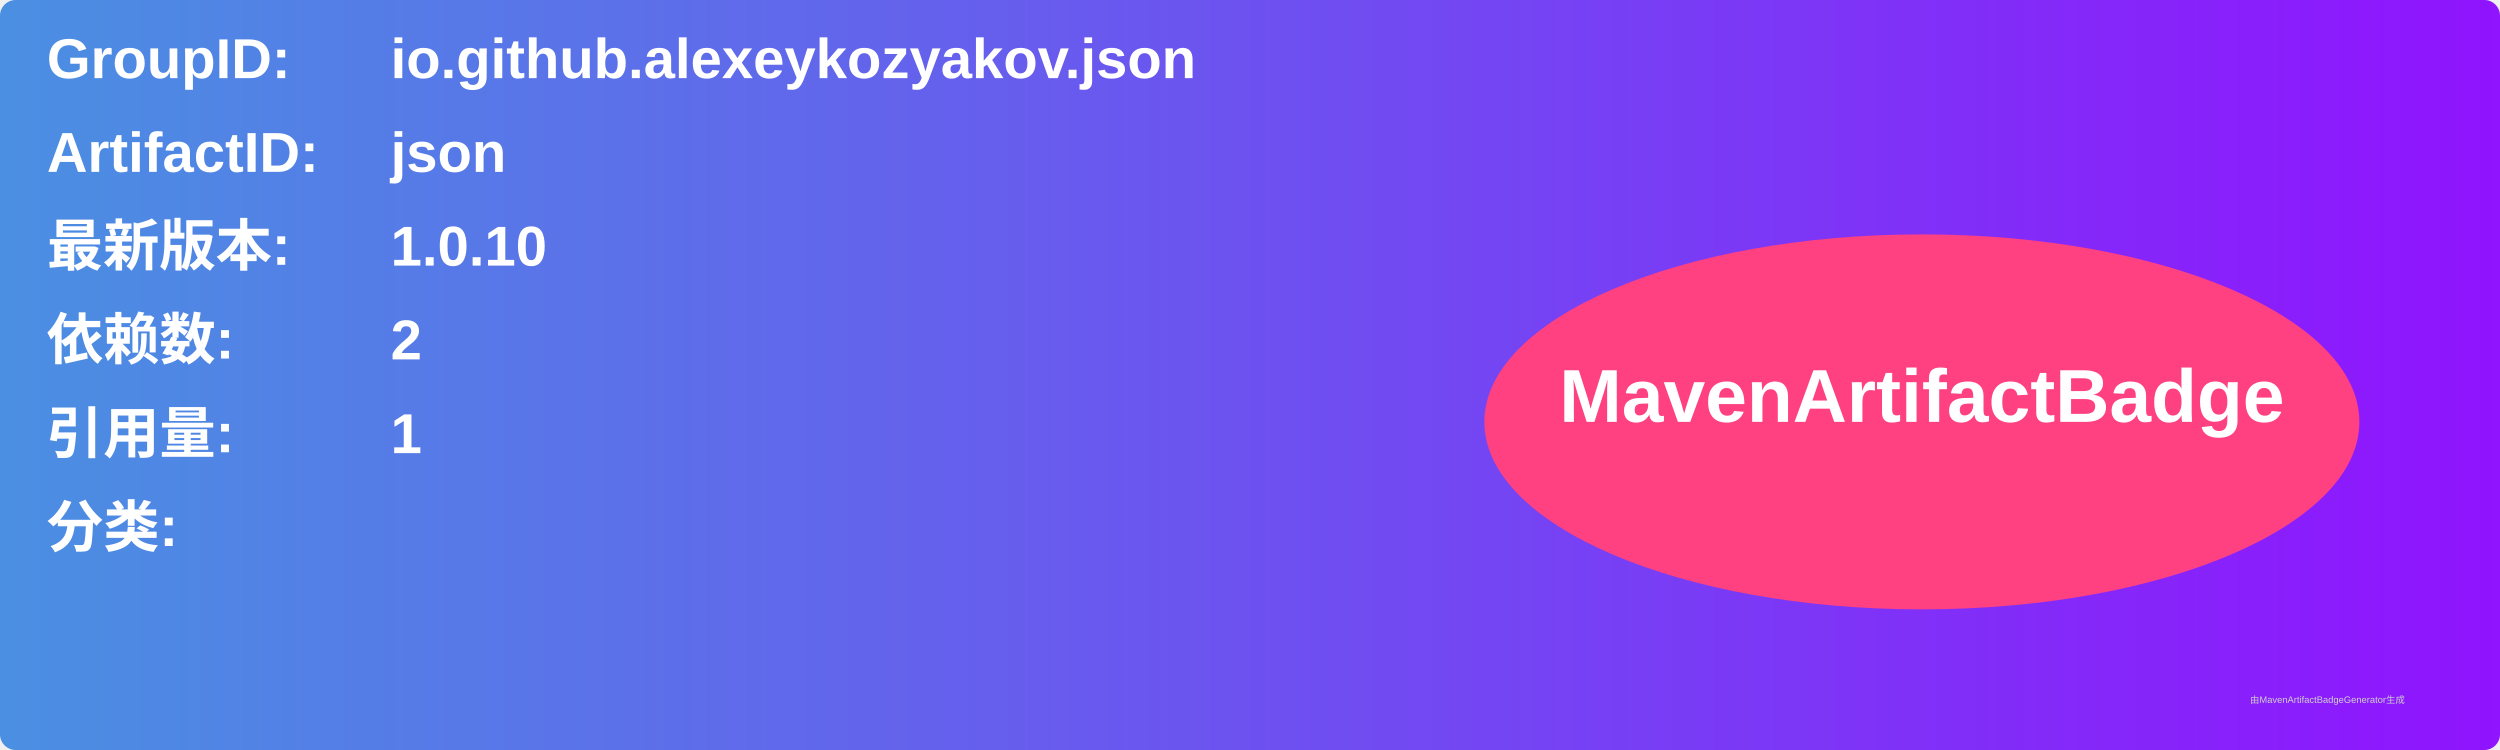
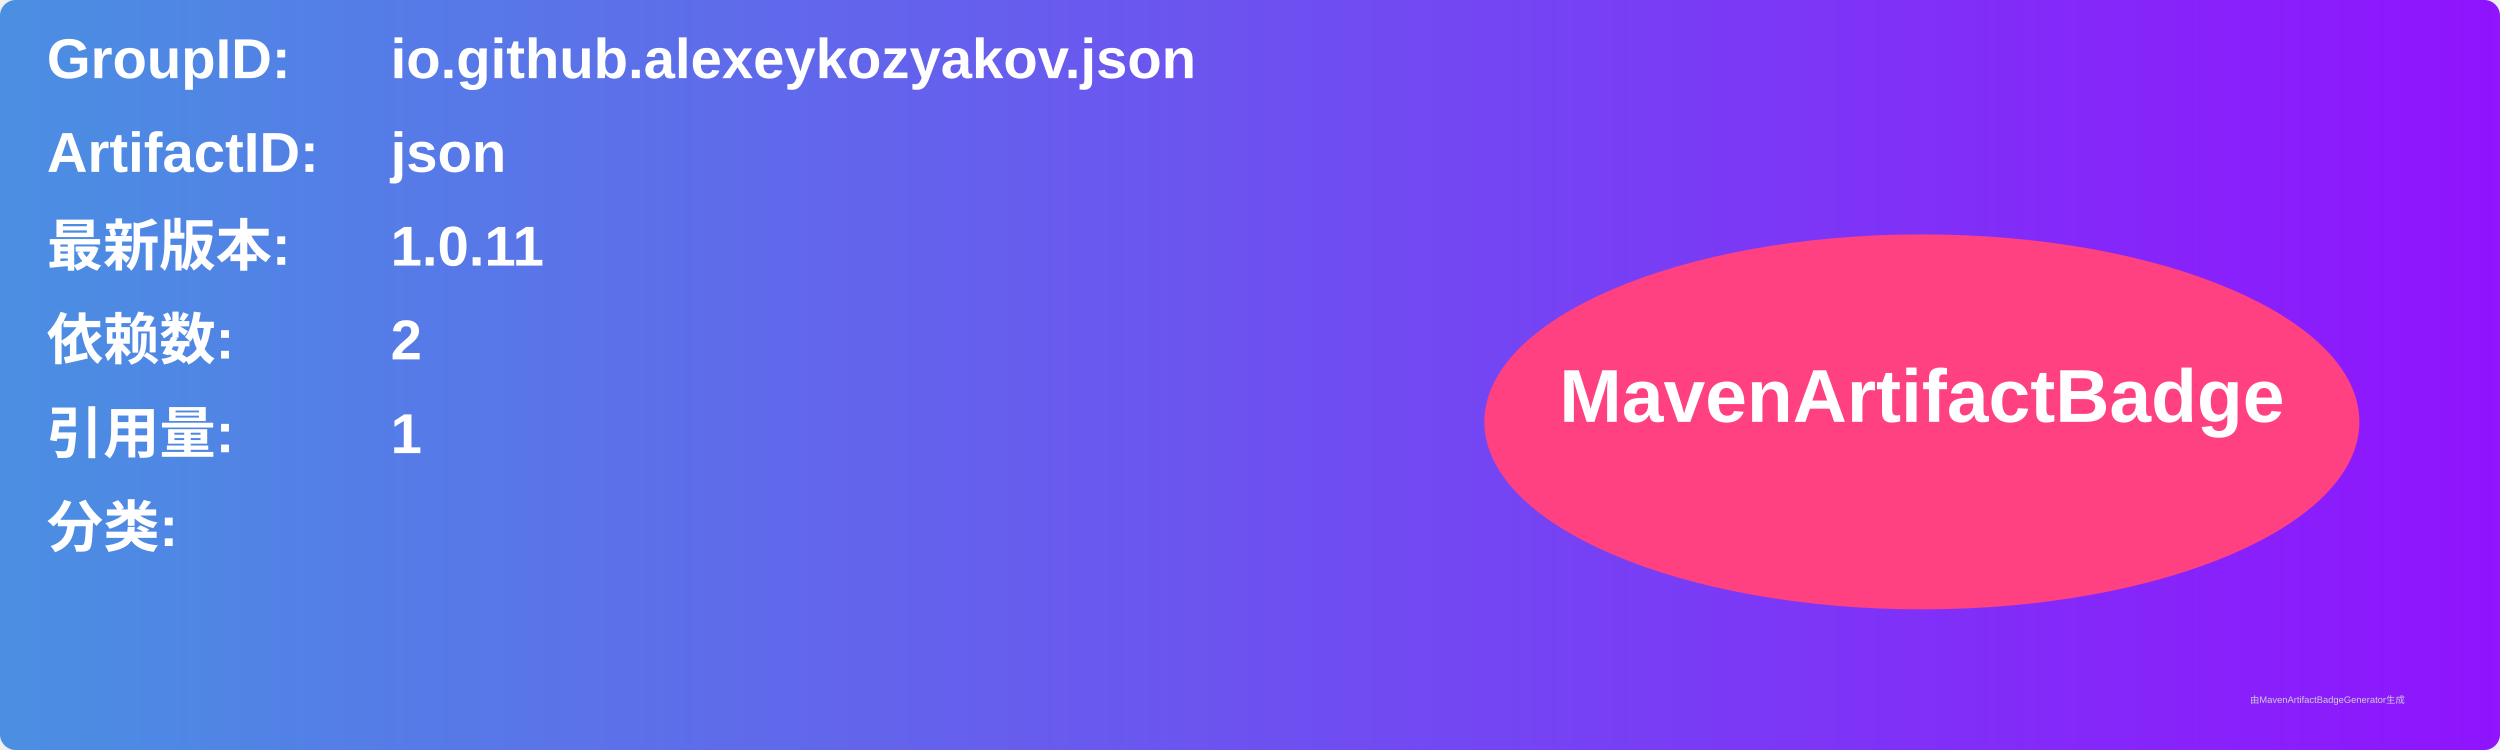
<svg xmlns="http://www.w3.org/2000/svg" width="800" height="240" viewBox="0 0 800 240">
  <linearGradient id="grad" x1="0%" y1="0%" x2="100%" y2="0%">
    <stop offset="0%" stop-color="#4a90e2" />
    <stop offset="100%" stop-color="#9013fe" />
  </linearGradient>
  <rect width="100%" height="100%" rx="5" ry="5" fill="url(#grad)" />
  <g transform="translate(15, 15)">
    <text x="0" y="10" font-family="Arial" font-size="18" fill="white" font-weight="bold" width="260">GroupID:</text>
    <text x="110" y="10" font-family="Arial" font-size="18" fill="white" font-weight="bold" width="460">io.github.alexeykozyakov.json</text>
    <text x="0" y="40" font-family="Arial" font-size="18" fill="white" font-weight="bold" width="260">ArtifactID:</text>
    <text x="110" y="40" font-family="Arial" font-size="18" fill="white" font-weight="bold" width="460">json</text>
    <text x="0" y="70" font-family="Arial" font-size="18" fill="white" font-weight="bold">最新版本:</text>
    <text x="110" y="70" font-family="Arial" font-size="18" fill="white" font-weight="bold">
-       <tspan font-weight="bold">1.0.10</tspan>
+       <tspan font-weight="bold">1.0.11</tspan>
    </text>
    <text x="0" y="100" font-family="Arial" font-size="18" fill="white" font-weight="bold">依赖数: </text>
    <text x="110" y="100" font-family="Arial" font-size="18" fill="white">
      <tspan font-weight="bold">2</tspan>
    </text>
    <text x="0" y="130" font-family="Arial" font-size="18" fill="white" font-weight="bold">引用量: </text>
    <text x="110" y="130" font-family="Arial" font-size="18" fill="white">
      <tspan font-weight="bold">1</tspan>
    </text>
    <text x="0" y="160" font-family="Arial" font-size="18" fill="white" font-weight="bold">分类:</text>
    <text x="10" y="190" font-family="Arial" font-size="10" fill="white">
      <tspan font-weight="bold" />
    </text>
    <ellipse cx="600" cy="120" rx="140" ry="60" fill="#ff4081" />
    <text x="600" y="120" text-anchor="middle" font-family="Arial" font-size="24" fill="white" font-weight="bold">MavenArtifactBadge</text>
  </g>
  <text x="720" y="225" font-family="Arial" font-size="3" fill="#d0d0d0">由MavenArtifactBadgeGenerator生成</text>
</svg>
